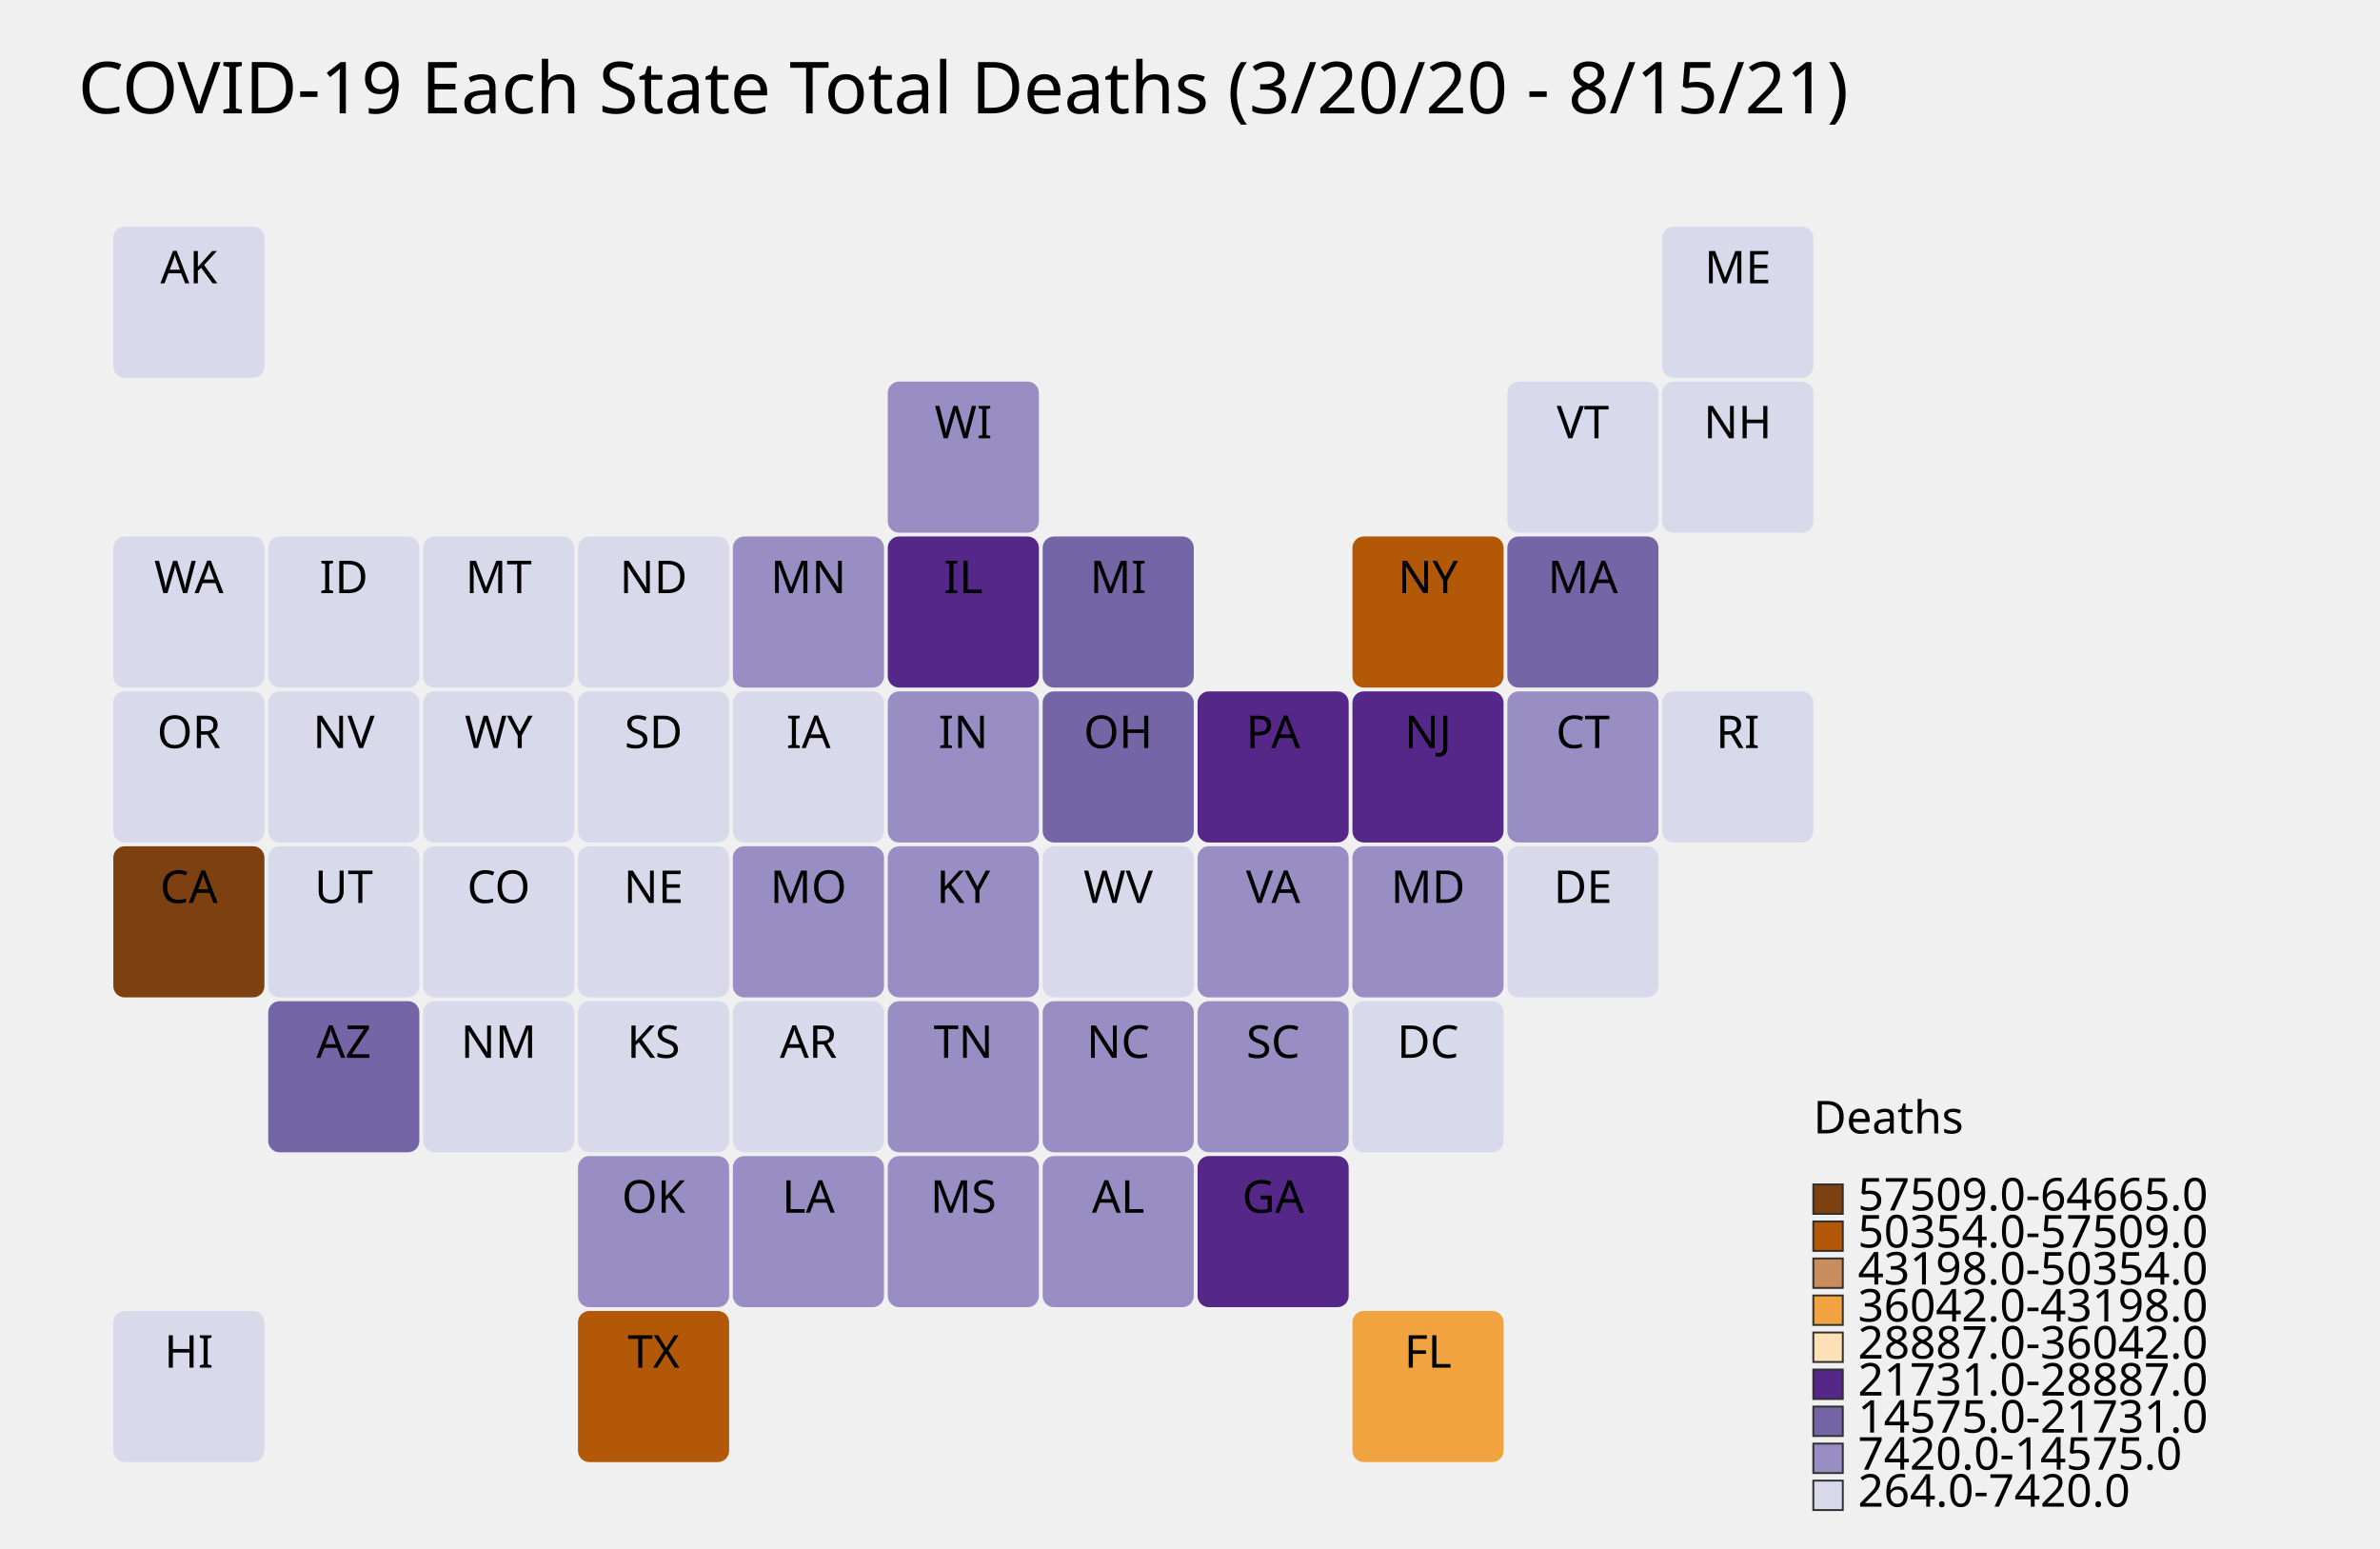
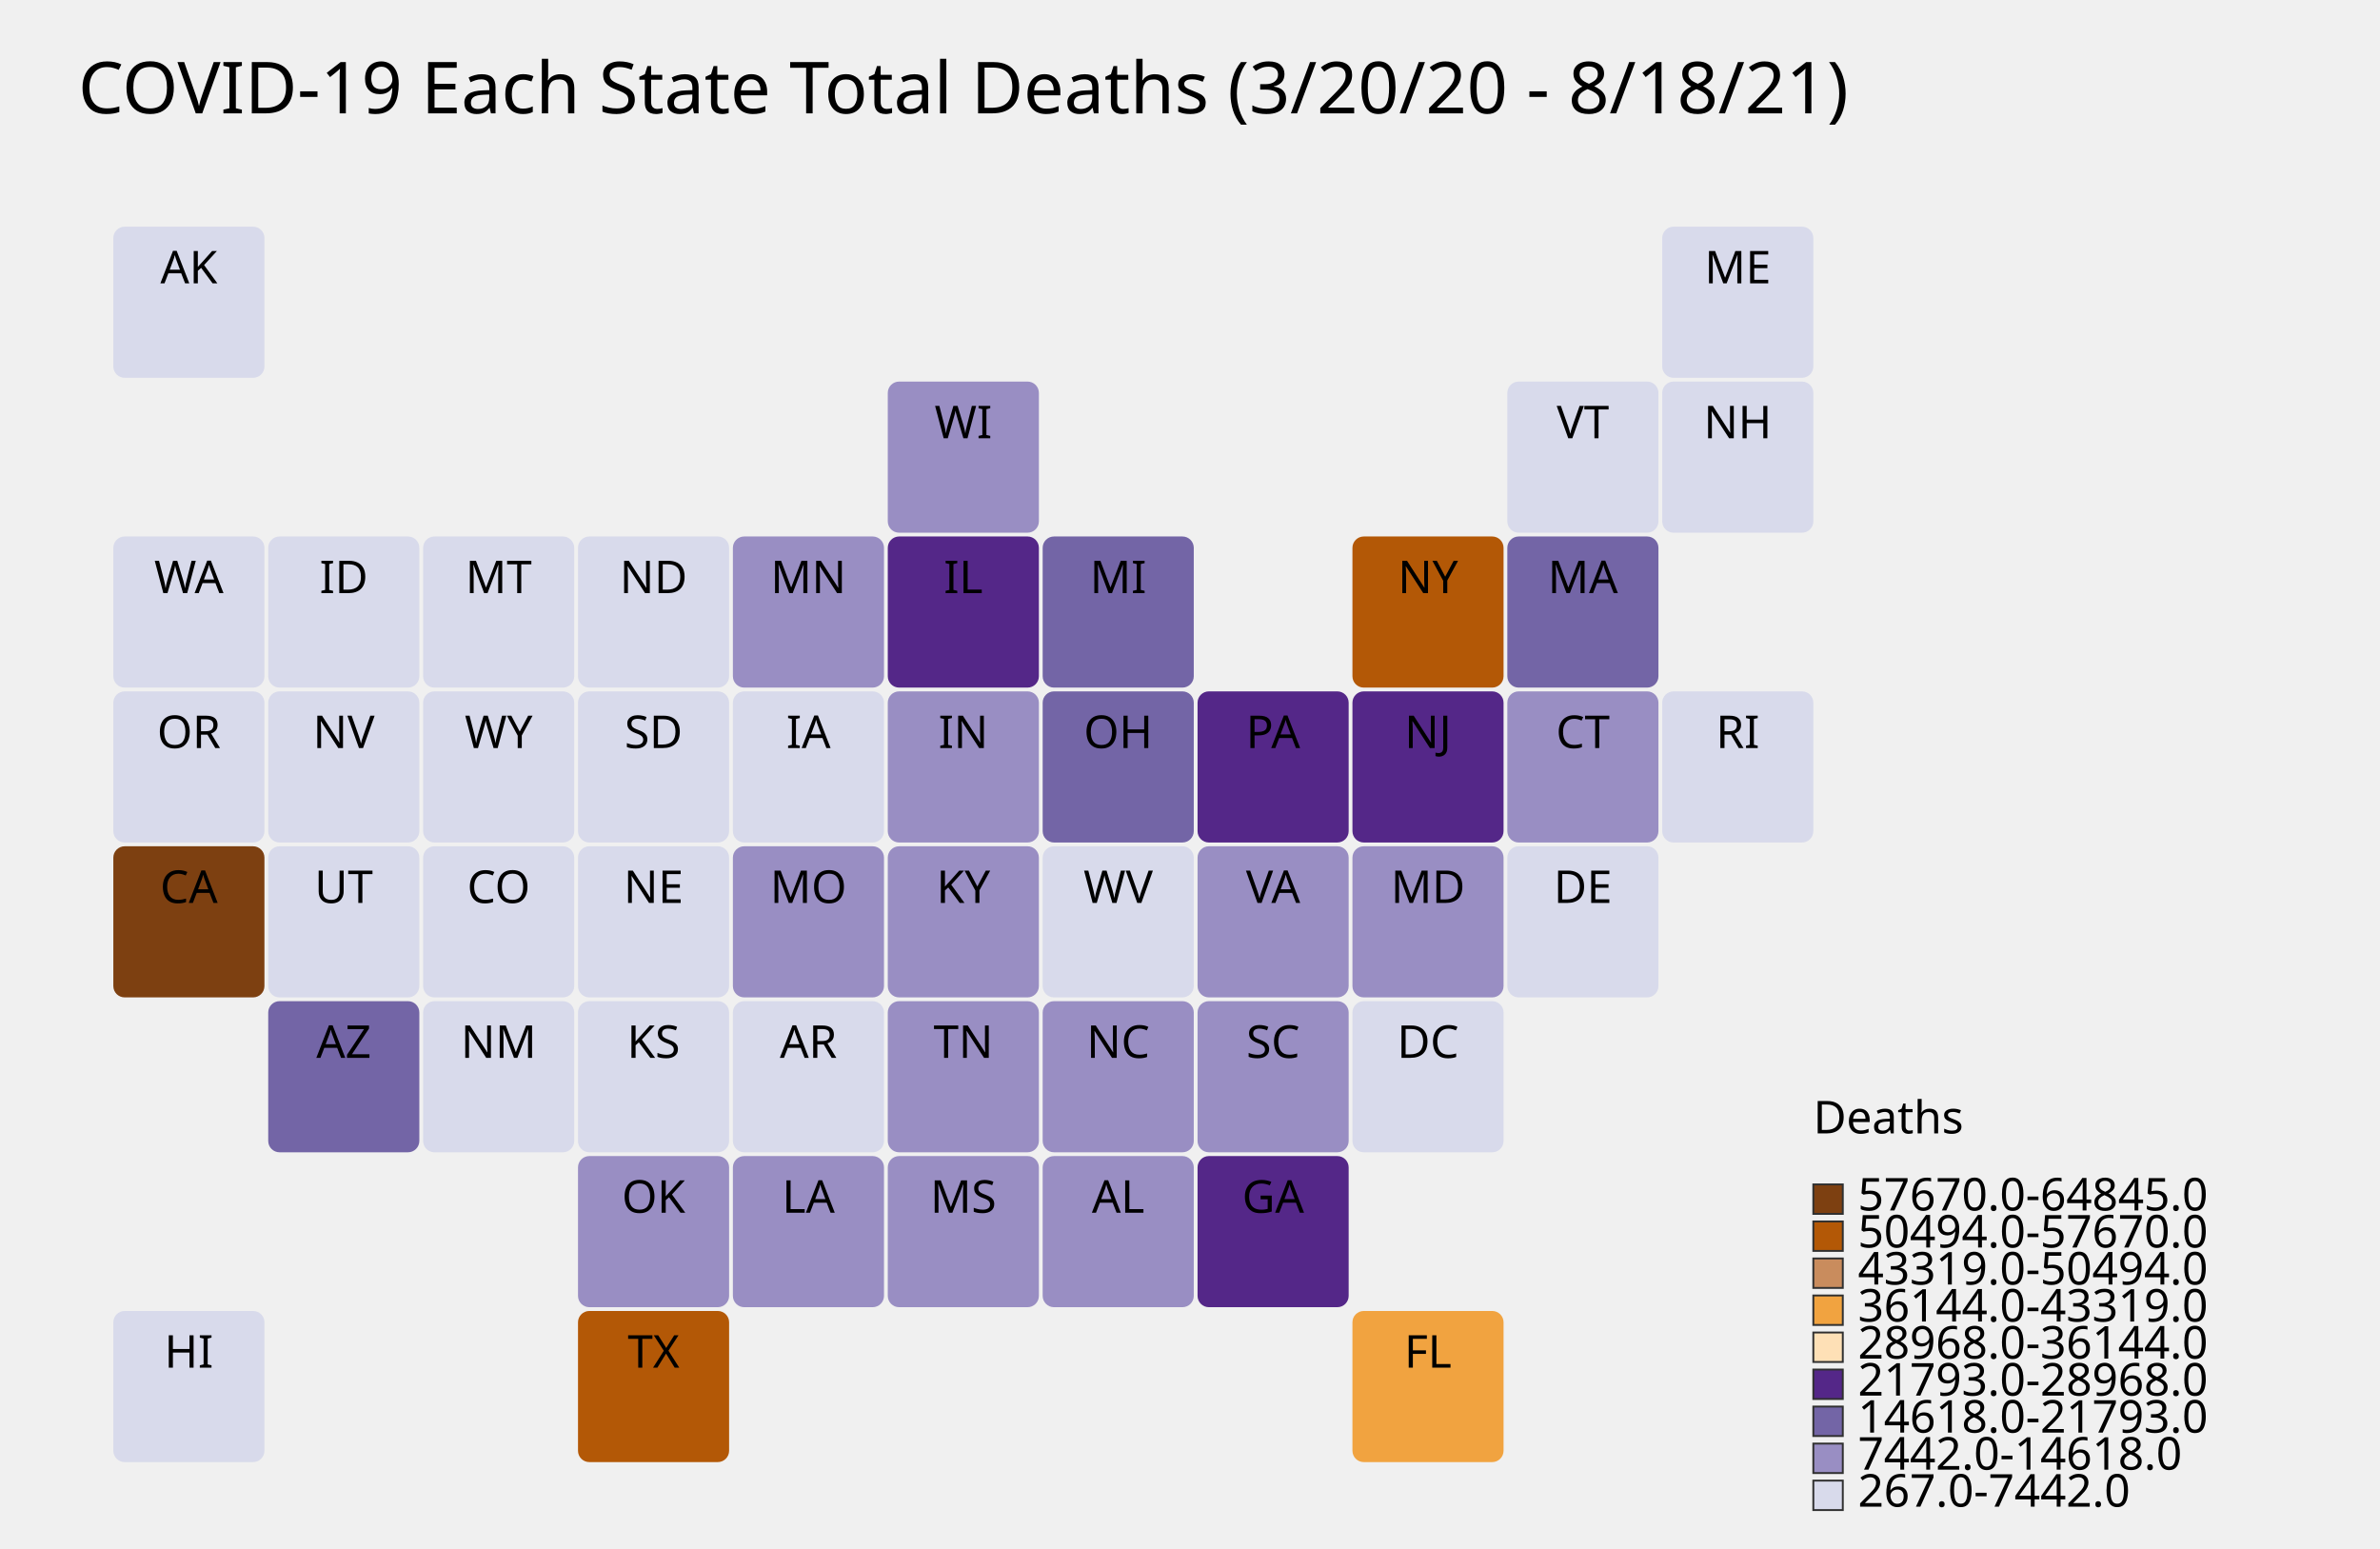
<svg xmlns="http://www.w3.org/2000/svg" version="1.1" height="410" width="630">
  <rect id="rectAK" x="30" y="60" ry="3" width="40" height="40" style="stroke:#ffffff;stroke-width:0;stroke-miterlimit:4;stroke-opacity:1;stroke-dasharray:none;fill:#d8daeb" />
  <text id="textAK" x="50.0" y="75" style="font-style:normal;font-weight:normal;font-size:12px;line-height:125%;text-anchor:middle;font-family:sans-serif;letter-spacing:0px;word-spacing:0px;fill-opacity:1;stroke:none;stroke-width:1px;stroke-linecap:butt;stroke-linejoin:miter;stroke-opacity:1;fill:#000000">
AK</text>
  <rect id="rectAL" x="276" y="306" ry="3" width="40" height="40" style="stroke:#ffffff;stroke-width:0;stroke-miterlimit:4;stroke-opacity:1;stroke-dasharray:none;fill:#998ec3" />
  <text id="textAL" x="296.0" y="321" style="font-style:normal;font-weight:normal;font-size:12px;line-height:125%;text-anchor:middle;font-family:sans-serif;letter-spacing:0px;word-spacing:0px;fill-opacity:1;stroke:none;stroke-width:1px;stroke-linecap:butt;stroke-linejoin:miter;stroke-opacity:1;fill:#000000">
AL</text>
  <rect id="rectAR" x="194" y="265" ry="3" width="40" height="40" style="stroke:#ffffff;stroke-width:0;stroke-miterlimit:4;stroke-opacity:1;stroke-dasharray:none;fill:#d8daeb" />
  <text id="textAR" x="214.0" y="280" style="font-style:normal;font-weight:normal;font-size:12px;line-height:125%;text-anchor:middle;font-family:sans-serif;letter-spacing:0px;word-spacing:0px;fill-opacity:1;stroke:none;stroke-width:1px;stroke-linecap:butt;stroke-linejoin:miter;stroke-opacity:1;fill:#000000">
AR</text>
  <rect id="rectAZ" x="71" y="265" ry="3" width="40" height="40" style="stroke:#ffffff;stroke-width:0;stroke-miterlimit:4;stroke-opacity:1;stroke-dasharray:none;fill:#7365a6" />
  <text id="textAZ" x="91.0" y="280" style="font-style:normal;font-weight:normal;font-size:12px;line-height:125%;text-anchor:middle;font-family:sans-serif;letter-spacing:0px;word-spacing:0px;fill-opacity:1;stroke:none;stroke-width:1px;stroke-linecap:butt;stroke-linejoin:miter;stroke-opacity:1;fill:#000000">
AZ</text>
  <rect id="rectCA" x="30" y="224" ry="3" width="40" height="40" style="stroke:#ffffff;stroke-width:0;stroke-miterlimit:4;stroke-opacity:1;stroke-dasharray:none;fill:#7d4011" />
  <text id="textCA" x="50.0" y="239" style="font-style:normal;font-weight:normal;font-size:12px;line-height:125%;text-anchor:middle;font-family:sans-serif;letter-spacing:0px;word-spacing:0px;fill-opacity:1;stroke:none;stroke-width:1px;stroke-linecap:butt;stroke-linejoin:miter;stroke-opacity:1;fill:#000000">
CA</text>
  <rect id="rectCO" x="112" y="224" ry="3" width="40" height="40" style="stroke:#ffffff;stroke-width:0;stroke-miterlimit:4;stroke-opacity:1;stroke-dasharray:none;fill:#d8daeb" />
  <text id="textCO" x="132.0" y="239" style="font-style:normal;font-weight:normal;font-size:12px;line-height:125%;text-anchor:middle;font-family:sans-serif;letter-spacing:0px;word-spacing:0px;fill-opacity:1;stroke:none;stroke-width:1px;stroke-linecap:butt;stroke-linejoin:miter;stroke-opacity:1;fill:#000000">
CO</text>
  <rect id="rectCT" x="399" y="183" ry="3" width="40" height="40" style="stroke:#ffffff;stroke-width:0;stroke-miterlimit:4;stroke-opacity:1;stroke-dasharray:none;fill:#998ec3" />
  <text id="textCT" x="419.0" y="198" style="font-style:normal;font-weight:normal;font-size:12px;line-height:125%;text-anchor:middle;font-family:sans-serif;letter-spacing:0px;word-spacing:0px;fill-opacity:1;stroke:none;stroke-width:1px;stroke-linecap:butt;stroke-linejoin:miter;stroke-opacity:1;fill:#000000">
CT</text>
  <rect id="rectDC" x="358" y="265" ry="3" width="40" height="40" style="stroke:#ffffff;stroke-width:0;stroke-miterlimit:4;stroke-opacity:1;stroke-dasharray:none;fill:#d8daeb" />
  <text id="textDC" x="378.0" y="280" style="font-style:normal;font-weight:normal;font-size:12px;line-height:125%;text-anchor:middle;font-family:sans-serif;letter-spacing:0px;word-spacing:0px;fill-opacity:1;stroke:none;stroke-width:1px;stroke-linecap:butt;stroke-linejoin:miter;stroke-opacity:1;fill:#000000">
DC</text>
  <rect id="rectDE" x="399" y="224" ry="3" width="40" height="40" style="stroke:#ffffff;stroke-width:0;stroke-miterlimit:4;stroke-opacity:1;stroke-dasharray:none;fill:#d8daeb" />
  <text id="textDE" x="419.0" y="239" style="font-style:normal;font-weight:normal;font-size:12px;line-height:125%;text-anchor:middle;font-family:sans-serif;letter-spacing:0px;word-spacing:0px;fill-opacity:1;stroke:none;stroke-width:1px;stroke-linecap:butt;stroke-linejoin:miter;stroke-opacity:1;fill:#000000">
DE</text>
  <rect id="rectFL" x="358" y="347" ry="3" width="40" height="40" style="stroke:#ffffff;stroke-width:0;stroke-miterlimit:4;stroke-opacity:1;stroke-dasharray:none;fill:#f1a340" />
  <text id="textFL" x="378.0" y="362" style="font-style:normal;font-weight:normal;font-size:12px;line-height:125%;text-anchor:middle;font-family:sans-serif;letter-spacing:0px;word-spacing:0px;fill-opacity:1;stroke:none;stroke-width:1px;stroke-linecap:butt;stroke-linejoin:miter;stroke-opacity:1;fill:#000000">
FL</text>
  <rect id="rectGA" x="317" y="306" ry="3" width="40" height="40" style="stroke:#ffffff;stroke-width:0;stroke-miterlimit:4;stroke-opacity:1;stroke-dasharray:none;fill:#542788" />
  <text id="textGA" x="337.0" y="321" style="font-style:normal;font-weight:normal;font-size:12px;line-height:125%;text-anchor:middle;font-family:sans-serif;letter-spacing:0px;word-spacing:0px;fill-opacity:1;stroke:none;stroke-width:1px;stroke-linecap:butt;stroke-linejoin:miter;stroke-opacity:1;fill:#000000">
GA</text>
  <rect id="rectHI" x="30" y="347" ry="3" width="40" height="40" style="stroke:#ffffff;stroke-width:0;stroke-miterlimit:4;stroke-opacity:1;stroke-dasharray:none;fill:#d8daeb" />
  <text id="textHI" x="50.0" y="362" style="font-style:normal;font-weight:normal;font-size:12px;line-height:125%;text-anchor:middle;font-family:sans-serif;letter-spacing:0px;word-spacing:0px;fill-opacity:1;stroke:none;stroke-width:1px;stroke-linecap:butt;stroke-linejoin:miter;stroke-opacity:1;fill:#000000">
HI</text>
  <rect id="rectIA" x="194" y="183" ry="3" width="40" height="40" style="stroke:#ffffff;stroke-width:0;stroke-miterlimit:4;stroke-opacity:1;stroke-dasharray:none;fill:#d8daeb" />
  <text id="textIA" x="214.0" y="198" style="font-style:normal;font-weight:normal;font-size:12px;line-height:125%;text-anchor:middle;font-family:sans-serif;letter-spacing:0px;word-spacing:0px;fill-opacity:1;stroke:none;stroke-width:1px;stroke-linecap:butt;stroke-linejoin:miter;stroke-opacity:1;fill:#000000">
IA</text>
  <rect id="rectID" x="71" y="142" ry="3" width="40" height="40" style="stroke:#ffffff;stroke-width:0;stroke-miterlimit:4;stroke-opacity:1;stroke-dasharray:none;fill:#d8daeb" />
  <text id="textID" x="91.0" y="157" style="font-style:normal;font-weight:normal;font-size:12px;line-height:125%;text-anchor:middle;font-family:sans-serif;letter-spacing:0px;word-spacing:0px;fill-opacity:1;stroke:none;stroke-width:1px;stroke-linecap:butt;stroke-linejoin:miter;stroke-opacity:1;fill:#000000">
ID</text>
  <rect id="rectIL" x="235" y="142" ry="3" width="40" height="40" style="stroke:#ffffff;stroke-width:0;stroke-miterlimit:4;stroke-opacity:1;stroke-dasharray:none;fill:#542788" />
  <text id="textIL" x="255.0" y="157" style="font-style:normal;font-weight:normal;font-size:12px;line-height:125%;text-anchor:middle;font-family:sans-serif;letter-spacing:0px;word-spacing:0px;fill-opacity:1;stroke:none;stroke-width:1px;stroke-linecap:butt;stroke-linejoin:miter;stroke-opacity:1;fill:#000000">
IL</text>
  <rect id="rectIN" x="235" y="183" ry="3" width="40" height="40" style="stroke:#ffffff;stroke-width:0;stroke-miterlimit:4;stroke-opacity:1;stroke-dasharray:none;fill:#998ec3" />
  <text id="textIN" x="255.0" y="198" style="font-style:normal;font-weight:normal;font-size:12px;line-height:125%;text-anchor:middle;font-family:sans-serif;letter-spacing:0px;word-spacing:0px;fill-opacity:1;stroke:none;stroke-width:1px;stroke-linecap:butt;stroke-linejoin:miter;stroke-opacity:1;fill:#000000">
IN</text>
  <rect id="rectKS" x="153" y="265" ry="3" width="40" height="40" style="stroke:#ffffff;stroke-width:0;stroke-miterlimit:4;stroke-opacity:1;stroke-dasharray:none;fill:#d8daeb" />
  <text id="textKS" x="173.0" y="280" style="font-style:normal;font-weight:normal;font-size:12px;line-height:125%;text-anchor:middle;font-family:sans-serif;letter-spacing:0px;word-spacing:0px;fill-opacity:1;stroke:none;stroke-width:1px;stroke-linecap:butt;stroke-linejoin:miter;stroke-opacity:1;fill:#000000">
KS</text>
  <rect id="rectKY" x="235" y="224" ry="3" width="40" height="40" style="stroke:#ffffff;stroke-width:0;stroke-miterlimit:4;stroke-opacity:1;stroke-dasharray:none;fill:#998ec3" />
  <text id="textKY" x="255.0" y="239" style="font-style:normal;font-weight:normal;font-size:12px;line-height:125%;text-anchor:middle;font-family:sans-serif;letter-spacing:0px;word-spacing:0px;fill-opacity:1;stroke:none;stroke-width:1px;stroke-linecap:butt;stroke-linejoin:miter;stroke-opacity:1;fill:#000000">
KY</text>
  <rect id="rectLA" x="194" y="306" ry="3" width="40" height="40" style="stroke:#ffffff;stroke-width:0;stroke-miterlimit:4;stroke-opacity:1;stroke-dasharray:none;fill:#998ec3" />
  <text id="textLA" x="214.0" y="321" style="font-style:normal;font-weight:normal;font-size:12px;line-height:125%;text-anchor:middle;font-family:sans-serif;letter-spacing:0px;word-spacing:0px;fill-opacity:1;stroke:none;stroke-width:1px;stroke-linecap:butt;stroke-linejoin:miter;stroke-opacity:1;fill:#000000">
LA</text>
  <rect id="rectMA" x="399" y="142" ry="3" width="40" height="40" style="stroke:#ffffff;stroke-width:0;stroke-miterlimit:4;stroke-opacity:1;stroke-dasharray:none;fill:#7365a6" />
  <text id="textMA" x="419.0" y="157" style="font-style:normal;font-weight:normal;font-size:12px;line-height:125%;text-anchor:middle;font-family:sans-serif;letter-spacing:0px;word-spacing:0px;fill-opacity:1;stroke:none;stroke-width:1px;stroke-linecap:butt;stroke-linejoin:miter;stroke-opacity:1;fill:#000000">
MA</text>
  <rect id="rectMD" x="358" y="224" ry="3" width="40" height="40" style="stroke:#ffffff;stroke-width:0;stroke-miterlimit:4;stroke-opacity:1;stroke-dasharray:none;fill:#998ec3" />
  <text id="textMD" x="378.0" y="239" style="font-style:normal;font-weight:normal;font-size:12px;line-height:125%;text-anchor:middle;font-family:sans-serif;letter-spacing:0px;word-spacing:0px;fill-opacity:1;stroke:none;stroke-width:1px;stroke-linecap:butt;stroke-linejoin:miter;stroke-opacity:1;fill:#000000">
MD</text>
  <rect id="rectME" x="440" y="60" ry="3" width="40" height="40" style="stroke:#ffffff;stroke-width:0;stroke-miterlimit:4;stroke-opacity:1;stroke-dasharray:none;fill:#d8daeb" />
  <text id="textME" x="460.0" y="75" style="font-style:normal;font-weight:normal;font-size:12px;line-height:125%;text-anchor:middle;font-family:sans-serif;letter-spacing:0px;word-spacing:0px;fill-opacity:1;stroke:none;stroke-width:1px;stroke-linecap:butt;stroke-linejoin:miter;stroke-opacity:1;fill:#000000">
ME</text>
  <rect id="rectMI" x="276" y="142" ry="3" width="40" height="40" style="stroke:#ffffff;stroke-width:0;stroke-miterlimit:4;stroke-opacity:1;stroke-dasharray:none;fill:#7365a6" />
  <text id="textMI" x="296.0" y="157" style="font-style:normal;font-weight:normal;font-size:12px;line-height:125%;text-anchor:middle;font-family:sans-serif;letter-spacing:0px;word-spacing:0px;fill-opacity:1;stroke:none;stroke-width:1px;stroke-linecap:butt;stroke-linejoin:miter;stroke-opacity:1;fill:#000000">
MI</text>
  <rect id="rectMN" x="194" y="142" ry="3" width="40" height="40" style="stroke:#ffffff;stroke-width:0;stroke-miterlimit:4;stroke-opacity:1;stroke-dasharray:none;fill:#998ec3" />
  <text id="textMN" x="214.0" y="157" style="font-style:normal;font-weight:normal;font-size:12px;line-height:125%;text-anchor:middle;font-family:sans-serif;letter-spacing:0px;word-spacing:0px;fill-opacity:1;stroke:none;stroke-width:1px;stroke-linecap:butt;stroke-linejoin:miter;stroke-opacity:1;fill:#000000">
MN</text>
  <rect id="rectMO" x="194" y="224" ry="3" width="40" height="40" style="stroke:#ffffff;stroke-width:0;stroke-miterlimit:4;stroke-opacity:1;stroke-dasharray:none;fill:#998ec3" />
  <text id="textMO" x="214.0" y="239" style="font-style:normal;font-weight:normal;font-size:12px;line-height:125%;text-anchor:middle;font-family:sans-serif;letter-spacing:0px;word-spacing:0px;fill-opacity:1;stroke:none;stroke-width:1px;stroke-linecap:butt;stroke-linejoin:miter;stroke-opacity:1;fill:#000000">
MO</text>
  <rect id="rectMS" x="235" y="306" ry="3" width="40" height="40" style="stroke:#ffffff;stroke-width:0;stroke-miterlimit:4;stroke-opacity:1;stroke-dasharray:none;fill:#998ec3" />
  <text id="textMS" x="255.0" y="321" style="font-style:normal;font-weight:normal;font-size:12px;line-height:125%;text-anchor:middle;font-family:sans-serif;letter-spacing:0px;word-spacing:0px;fill-opacity:1;stroke:none;stroke-width:1px;stroke-linecap:butt;stroke-linejoin:miter;stroke-opacity:1;fill:#000000">
MS</text>
  <rect id="rectMT" x="112" y="142" ry="3" width="40" height="40" style="stroke:#ffffff;stroke-width:0;stroke-miterlimit:4;stroke-opacity:1;stroke-dasharray:none;fill:#d8daeb" />
  <text id="textMT" x="132.0" y="157" style="font-style:normal;font-weight:normal;font-size:12px;line-height:125%;text-anchor:middle;font-family:sans-serif;letter-spacing:0px;word-spacing:0px;fill-opacity:1;stroke:none;stroke-width:1px;stroke-linecap:butt;stroke-linejoin:miter;stroke-opacity:1;fill:#000000">
MT</text>
  <rect id="rectNC" x="276" y="265" ry="3" width="40" height="40" style="stroke:#ffffff;stroke-width:0;stroke-miterlimit:4;stroke-opacity:1;stroke-dasharray:none;fill:#998ec3" />
  <text id="textNC" x="296.0" y="280" style="font-style:normal;font-weight:normal;font-size:12px;line-height:125%;text-anchor:middle;font-family:sans-serif;letter-spacing:0px;word-spacing:0px;fill-opacity:1;stroke:none;stroke-width:1px;stroke-linecap:butt;stroke-linejoin:miter;stroke-opacity:1;fill:#000000">
NC</text>
  <rect id="rectND" x="153" y="142" ry="3" width="40" height="40" style="stroke:#ffffff;stroke-width:0;stroke-miterlimit:4;stroke-opacity:1;stroke-dasharray:none;fill:#d8daeb" />
  <text id="textND" x="173.0" y="157" style="font-style:normal;font-weight:normal;font-size:12px;line-height:125%;text-anchor:middle;font-family:sans-serif;letter-spacing:0px;word-spacing:0px;fill-opacity:1;stroke:none;stroke-width:1px;stroke-linecap:butt;stroke-linejoin:miter;stroke-opacity:1;fill:#000000">
ND</text>
  <rect id="rectNE" x="153" y="224" ry="3" width="40" height="40" style="stroke:#ffffff;stroke-width:0;stroke-miterlimit:4;stroke-opacity:1;stroke-dasharray:none;fill:#d8daeb" />
  <text id="textNE" x="173.0" y="239" style="font-style:normal;font-weight:normal;font-size:12px;line-height:125%;text-anchor:middle;font-family:sans-serif;letter-spacing:0px;word-spacing:0px;fill-opacity:1;stroke:none;stroke-width:1px;stroke-linecap:butt;stroke-linejoin:miter;stroke-opacity:1;fill:#000000">
NE</text>
  <rect id="rectNH" x="440" y="101" ry="3" width="40" height="40" style="stroke:#ffffff;stroke-width:0;stroke-miterlimit:4;stroke-opacity:1;stroke-dasharray:none;fill:#d8daeb" />
  <text id="textNH" x="460.0" y="116" style="font-style:normal;font-weight:normal;font-size:12px;line-height:125%;text-anchor:middle;font-family:sans-serif;letter-spacing:0px;word-spacing:0px;fill-opacity:1;stroke:none;stroke-width:1px;stroke-linecap:butt;stroke-linejoin:miter;stroke-opacity:1;fill:#000000">
NH</text>
  <rect id="rectNJ" x="358" y="183" ry="3" width="40" height="40" style="stroke:#ffffff;stroke-width:0;stroke-miterlimit:4;stroke-opacity:1;stroke-dasharray:none;fill:#542788" />
  <text id="textNJ" x="378.0" y="198" style="font-style:normal;font-weight:normal;font-size:12px;line-height:125%;text-anchor:middle;font-family:sans-serif;letter-spacing:0px;word-spacing:0px;fill-opacity:1;stroke:none;stroke-width:1px;stroke-linecap:butt;stroke-linejoin:miter;stroke-opacity:1;fill:#000000">
NJ</text>
  <rect id="rectNM" x="112" y="265" ry="3" width="40" height="40" style="stroke:#ffffff;stroke-width:0;stroke-miterlimit:4;stroke-opacity:1;stroke-dasharray:none;fill:#d8daeb" />
  <text id="textNM" x="132.0" y="280" style="font-style:normal;font-weight:normal;font-size:12px;line-height:125%;text-anchor:middle;font-family:sans-serif;letter-spacing:0px;word-spacing:0px;fill-opacity:1;stroke:none;stroke-width:1px;stroke-linecap:butt;stroke-linejoin:miter;stroke-opacity:1;fill:#000000">
NM</text>
  <rect id="rectNV" x="71" y="183" ry="3" width="40" height="40" style="stroke:#ffffff;stroke-width:0;stroke-miterlimit:4;stroke-opacity:1;stroke-dasharray:none;fill:#d8daeb" />
  <text id="textNV" x="91.0" y="198" style="font-style:normal;font-weight:normal;font-size:12px;line-height:125%;text-anchor:middle;font-family:sans-serif;letter-spacing:0px;word-spacing:0px;fill-opacity:1;stroke:none;stroke-width:1px;stroke-linecap:butt;stroke-linejoin:miter;stroke-opacity:1;fill:#000000">
NV</text>
  <rect id="rectNY" x="358" y="142" ry="3" width="40" height="40" style="stroke:#ffffff;stroke-width:0;stroke-miterlimit:4;stroke-opacity:1;stroke-dasharray:none;fill:#b35806" />
  <text id="textNY" x="378.0" y="157" style="font-style:normal;font-weight:normal;font-size:12px;line-height:125%;text-anchor:middle;font-family:sans-serif;letter-spacing:0px;word-spacing:0px;fill-opacity:1;stroke:none;stroke-width:1px;stroke-linecap:butt;stroke-linejoin:miter;stroke-opacity:1;fill:#000000">
NY</text>
  <rect id="rectOH" x="276" y="183" ry="3" width="40" height="40" style="stroke:#ffffff;stroke-width:0;stroke-miterlimit:4;stroke-opacity:1;stroke-dasharray:none;fill:#7365a6" />
  <text id="textOH" x="296.0" y="198" style="font-style:normal;font-weight:normal;font-size:12px;line-height:125%;text-anchor:middle;font-family:sans-serif;letter-spacing:0px;word-spacing:0px;fill-opacity:1;stroke:none;stroke-width:1px;stroke-linecap:butt;stroke-linejoin:miter;stroke-opacity:1;fill:#000000">
OH</text>
  <rect id="rectOK" x="153" y="306" ry="3" width="40" height="40" style="stroke:#ffffff;stroke-width:0;stroke-miterlimit:4;stroke-opacity:1;stroke-dasharray:none;fill:#998ec3" />
  <text id="textOK" x="173.0" y="321" style="font-style:normal;font-weight:normal;font-size:12px;line-height:125%;text-anchor:middle;font-family:sans-serif;letter-spacing:0px;word-spacing:0px;fill-opacity:1;stroke:none;stroke-width:1px;stroke-linecap:butt;stroke-linejoin:miter;stroke-opacity:1;fill:#000000">
OK</text>
  <rect id="rectOR" x="30" y="183" ry="3" width="40" height="40" style="stroke:#ffffff;stroke-width:0;stroke-miterlimit:4;stroke-opacity:1;stroke-dasharray:none;fill:#d8daeb" />
  <text id="textOR" x="50.0" y="198" style="font-style:normal;font-weight:normal;font-size:12px;line-height:125%;text-anchor:middle;font-family:sans-serif;letter-spacing:0px;word-spacing:0px;fill-opacity:1;stroke:none;stroke-width:1px;stroke-linecap:butt;stroke-linejoin:miter;stroke-opacity:1;fill:#000000">
OR</text>
  <rect id="rectPA" x="317" y="183" ry="3" width="40" height="40" style="stroke:#ffffff;stroke-width:0;stroke-miterlimit:4;stroke-opacity:1;stroke-dasharray:none;fill:#542788" />
  <text id="textPA" x="337.0" y="198" style="font-style:normal;font-weight:normal;font-size:12px;line-height:125%;text-anchor:middle;font-family:sans-serif;letter-spacing:0px;word-spacing:0px;fill-opacity:1;stroke:none;stroke-width:1px;stroke-linecap:butt;stroke-linejoin:miter;stroke-opacity:1;fill:#000000">
PA</text>
  <rect id="rectRI" x="440" y="183" ry="3" width="40" height="40" style="stroke:#ffffff;stroke-width:0;stroke-miterlimit:4;stroke-opacity:1;stroke-dasharray:none;fill:#d8daeb" />
  <text id="textRI" x="460.0" y="198" style="font-style:normal;font-weight:normal;font-size:12px;line-height:125%;text-anchor:middle;font-family:sans-serif;letter-spacing:0px;word-spacing:0px;fill-opacity:1;stroke:none;stroke-width:1px;stroke-linecap:butt;stroke-linejoin:miter;stroke-opacity:1;fill:#000000">
RI</text>
  <rect id="rectSC" x="317" y="265" ry="3" width="40" height="40" style="stroke:#ffffff;stroke-width:0;stroke-miterlimit:4;stroke-opacity:1;stroke-dasharray:none;fill:#998ec3" />
  <text id="textSC" x="337.0" y="280" style="font-style:normal;font-weight:normal;font-size:12px;line-height:125%;text-anchor:middle;font-family:sans-serif;letter-spacing:0px;word-spacing:0px;fill-opacity:1;stroke:none;stroke-width:1px;stroke-linecap:butt;stroke-linejoin:miter;stroke-opacity:1;fill:#000000">
SC</text>
  <rect id="rectSD" x="153" y="183" ry="3" width="40" height="40" style="stroke:#ffffff;stroke-width:0;stroke-miterlimit:4;stroke-opacity:1;stroke-dasharray:none;fill:#d8daeb" />
  <text id="textSD" x="173.0" y="198" style="font-style:normal;font-weight:normal;font-size:12px;line-height:125%;text-anchor:middle;font-family:sans-serif;letter-spacing:0px;word-spacing:0px;fill-opacity:1;stroke:none;stroke-width:1px;stroke-linecap:butt;stroke-linejoin:miter;stroke-opacity:1;fill:#000000">
SD</text>
  <rect id="rectTN" x="235" y="265" ry="3" width="40" height="40" style="stroke:#ffffff;stroke-width:0;stroke-miterlimit:4;stroke-opacity:1;stroke-dasharray:none;fill:#998ec3" />
  <text id="textTN" x="255.0" y="280" style="font-style:normal;font-weight:normal;font-size:12px;line-height:125%;text-anchor:middle;font-family:sans-serif;letter-spacing:0px;word-spacing:0px;fill-opacity:1;stroke:none;stroke-width:1px;stroke-linecap:butt;stroke-linejoin:miter;stroke-opacity:1;fill:#000000">
TN</text>
  <rect id="rectTX" x="153" y="347" ry="3" width="40" height="40" style="stroke:#ffffff;stroke-width:0;stroke-miterlimit:4;stroke-opacity:1;stroke-dasharray:none;fill:#b35806" />
  <text id="textTX" x="173.0" y="362" style="font-style:normal;font-weight:normal;font-size:12px;line-height:125%;text-anchor:middle;font-family:sans-serif;letter-spacing:0px;word-spacing:0px;fill-opacity:1;stroke:none;stroke-width:1px;stroke-linecap:butt;stroke-linejoin:miter;stroke-opacity:1;fill:#000000">
TX</text>
  <rect id="rectUT" x="71" y="224" ry="3" width="40" height="40" style="stroke:#ffffff;stroke-width:0;stroke-miterlimit:4;stroke-opacity:1;stroke-dasharray:none;fill:#d8daeb" />
  <text id="textUT" x="91.0" y="239" style="font-style:normal;font-weight:normal;font-size:12px;line-height:125%;text-anchor:middle;font-family:sans-serif;letter-spacing:0px;word-spacing:0px;fill-opacity:1;stroke:none;stroke-width:1px;stroke-linecap:butt;stroke-linejoin:miter;stroke-opacity:1;fill:#000000">
UT</text>
  <rect id="rectVA" x="317" y="224" ry="3" width="40" height="40" style="stroke:#ffffff;stroke-width:0;stroke-miterlimit:4;stroke-opacity:1;stroke-dasharray:none;fill:#998ec3" />
  <text id="textVA" x="337.0" y="239" style="font-style:normal;font-weight:normal;font-size:12px;line-height:125%;text-anchor:middle;font-family:sans-serif;letter-spacing:0px;word-spacing:0px;fill-opacity:1;stroke:none;stroke-width:1px;stroke-linecap:butt;stroke-linejoin:miter;stroke-opacity:1;fill:#000000">
VA</text>
  <rect id="rectVT" x="399" y="101" ry="3" width="40" height="40" style="stroke:#ffffff;stroke-width:0;stroke-miterlimit:4;stroke-opacity:1;stroke-dasharray:none;fill:#d8daeb" />
  <text id="textVT" x="419.0" y="116" style="font-style:normal;font-weight:normal;font-size:12px;line-height:125%;text-anchor:middle;font-family:sans-serif;letter-spacing:0px;word-spacing:0px;fill-opacity:1;stroke:none;stroke-width:1px;stroke-linecap:butt;stroke-linejoin:miter;stroke-opacity:1;fill:#000000">
VT</text>
  <rect id="rectWA" x="30" y="142" ry="3" width="40" height="40" style="stroke:#ffffff;stroke-width:0;stroke-miterlimit:4;stroke-opacity:1;stroke-dasharray:none;fill:#d8daeb" />
  <text id="textWA" x="50.0" y="157" style="font-style:normal;font-weight:normal;font-size:12px;line-height:125%;text-anchor:middle;font-family:sans-serif;letter-spacing:0px;word-spacing:0px;fill-opacity:1;stroke:none;stroke-width:1px;stroke-linecap:butt;stroke-linejoin:miter;stroke-opacity:1;fill:#000000">
WA</text>
  <rect id="rectWI" x="235" y="101" ry="3" width="40" height="40" style="stroke:#ffffff;stroke-width:0;stroke-miterlimit:4;stroke-opacity:1;stroke-dasharray:none;fill:#998ec3" />
  <text id="textWI" x="255.0" y="116" style="font-style:normal;font-weight:normal;font-size:12px;line-height:125%;text-anchor:middle;font-family:sans-serif;letter-spacing:0px;word-spacing:0px;fill-opacity:1;stroke:none;stroke-width:1px;stroke-linecap:butt;stroke-linejoin:miter;stroke-opacity:1;fill:#000000">
WI</text>
  <rect id="rectWV" x="276" y="224" ry="3" width="40" height="40" style="stroke:#ffffff;stroke-width:0;stroke-miterlimit:4;stroke-opacity:1;stroke-dasharray:none;fill:#d8daeb" />
  <text id="textWV" x="296.0" y="239" style="font-style:normal;font-weight:normal;font-size:12px;line-height:125%;text-anchor:middle;font-family:sans-serif;letter-spacing:0px;word-spacing:0px;fill-opacity:1;stroke:none;stroke-width:1px;stroke-linecap:butt;stroke-linejoin:miter;stroke-opacity:1;fill:#000000">
WV</text>
  <rect id="rectWY" x="112" y="183" ry="3" width="40" height="40" style="stroke:#ffffff;stroke-width:0;stroke-miterlimit:4;stroke-opacity:1;stroke-dasharray:none;fill:#d8daeb" />
  <text id="textWY" x="132.0" y="198" style="font-style:normal;font-weight:normal;font-size:12px;line-height:125%;text-anchor:middle;font-family:sans-serif;letter-spacing:0px;word-spacing:0px;fill-opacity:1;stroke:none;stroke-width:1px;stroke-linecap:butt;stroke-linejoin:miter;stroke-opacity:1;fill:#000000">
WY</text>
  <g transform="translate(480 300)">
    <rect id="legendbox0" x="0" y="13.5" height="7.8" width="7.8" style="fill:#7d4011;stroke-width:0.5px;stroke:#303030;fill-rule:evenodd;stroke-linecap:butt;stroke-linejoin:miter;stroke-opacity:1" />
    <rect id="legendbox1" x="0" y="23.3" height="7.8" width="7.8" style="fill:#b35806;stroke-width:0.5px;stroke:#303030;fill-rule:evenodd;stroke-linecap:butt;stroke-linejoin:miter;stroke-opacity:1" />
    <rect id="legendbox2" x="0" y="33.1" height="7.8" width="7.8" style="fill:#c98c5d;stroke-width:0.5px;stroke:#303030;fill-rule:evenodd;stroke-linecap:butt;stroke-linejoin:miter;stroke-opacity:1" />
    <rect id="legendbox3" x="0" y="42.9" height="7.8" width="7.8" style="fill:#f1a340;stroke-width:0.5px;stroke:#303030;fill-rule:evenodd;stroke-linecap:butt;stroke-linejoin:miter;stroke-opacity:1" />
    <rect id="legendbox4" x="0" y="52.7" height="7.8" width="7.8" style="fill:#fee0b6;stroke-width:0.5px;stroke:#303030;fill-rule:evenodd;stroke-linecap:butt;stroke-linejoin:miter;stroke-opacity:1" />
    <rect id="legendbox5" x="0" y="62.5" height="7.8" width="7.8" style="fill:#542788;stroke-width:0.5px;stroke:#303030;fill-rule:evenodd;stroke-linecap:butt;stroke-linejoin:miter;stroke-opacity:1" />
    <rect id="legendbox6" x="0" y="72.3" height="7.8" width="7.8" style="fill:#7365a6;stroke-width:0.5px;stroke:#303030;fill-rule:evenodd;stroke-linecap:butt;stroke-linejoin:miter;stroke-opacity:1" />
    <rect id="legendbox7" x="0" y="82.1" height="7.8" width="7.8" style="fill:#998ec3;stroke-width:0.5px;stroke:#303030;fill-rule:evenodd;stroke-linecap:butt;stroke-linejoin:miter;stroke-opacity:1" />
    <rect id="legendbox8" x="0" y="91.9" height="7.8" width="7.8" style="fill:#d8daeb;stroke-width:0.5px;stroke:#303030;fill-rule:evenodd;stroke-linecap:butt;stroke-linejoin:miter;stroke-opacity:1" />
    <text id="legendlabel0" x="11.8" y="20.4" style="font-style:normal;font-weight:normal;font-size:12px;line-height:125%;text-anchor:left;font-family:sans-serif;letter-spacing:0px;word-spacing:0px;fill-opacity:1;stroke:none;stroke-width:1px;stroke-linecap:butt;stroke-linejoin:miter;stroke-opacity:1;alignment-baseline:middle">
- 57509.0-64665.0</text>
+ 57670.0-64845.0</text>
    <text id="legendlabel1" x="11.8" y="30.2" style="font-style:normal;font-weight:normal;font-size:12px;line-height:125%;text-anchor:left;font-family:sans-serif;letter-spacing:0px;word-spacing:0px;fill-opacity:1;stroke:none;stroke-width:1px;stroke-linecap:butt;stroke-linejoin:miter;stroke-opacity:1;alignment-baseline:middle">
- 50354.0-57509.0</text>
+ 50494.0-57670.0</text>
    <text id="legendlabel2" x="11.8" y="40.0" style="font-style:normal;font-weight:normal;font-size:12px;line-height:125%;text-anchor:left;font-family:sans-serif;letter-spacing:0px;word-spacing:0px;fill-opacity:1;stroke:none;stroke-width:1px;stroke-linecap:butt;stroke-linejoin:miter;stroke-opacity:1;alignment-baseline:middle">
- 43198.0-50354.0</text>
+ 43319.0-50494.0</text>
    <text id="legendlabel3" x="11.8" y="49.8" style="font-style:normal;font-weight:normal;font-size:12px;line-height:125%;text-anchor:left;font-family:sans-serif;letter-spacing:0px;word-spacing:0px;fill-opacity:1;stroke:none;stroke-width:1px;stroke-linecap:butt;stroke-linejoin:miter;stroke-opacity:1;alignment-baseline:middle">
- 36042.0-43198.0</text>
+ 36144.0-43319.0</text>
    <text id="legendlabel4" x="11.8" y="59.6" style="font-style:normal;font-weight:normal;font-size:12px;line-height:125%;text-anchor:left;font-family:sans-serif;letter-spacing:0px;word-spacing:0px;fill-opacity:1;stroke:none;stroke-width:1px;stroke-linecap:butt;stroke-linejoin:miter;stroke-opacity:1;alignment-baseline:middle">
- 28887.0-36042.0</text>
+ 28968.0-36144.0</text>
    <text id="legendlabel5" x="11.8" y="69.4" style="font-style:normal;font-weight:normal;font-size:12px;line-height:125%;text-anchor:left;font-family:sans-serif;letter-spacing:0px;word-spacing:0px;fill-opacity:1;stroke:none;stroke-width:1px;stroke-linecap:butt;stroke-linejoin:miter;stroke-opacity:1;alignment-baseline:middle">
- 21731.0-28887.0</text>
+ 21793.0-28968.0</text>
    <text id="legendlabel6" x="11.8" y="79.2" style="font-style:normal;font-weight:normal;font-size:12px;line-height:125%;text-anchor:left;font-family:sans-serif;letter-spacing:0px;word-spacing:0px;fill-opacity:1;stroke:none;stroke-width:1px;stroke-linecap:butt;stroke-linejoin:miter;stroke-opacity:1;alignment-baseline:middle">
- 14575.0-21731.0</text>
+ 14618.0-21793.0</text>
    <text id="legendlabel7" x="11.8" y="89" style="font-style:normal;font-weight:normal;font-size:12px;line-height:125%;text-anchor:left;font-family:sans-serif;letter-spacing:0px;word-spacing:0px;fill-opacity:1;stroke:none;stroke-width:1px;stroke-linecap:butt;stroke-linejoin:miter;stroke-opacity:1;alignment-baseline:middle">
- 7420.0-14575.0</text>
+ 7442.0-14618.0</text>
    <text id="legendlabel8" x="11.8" y="98.8" style="font-style:normal;font-weight:normal;font-size:12px;line-height:125%;text-anchor:left;font-family:sans-serif;letter-spacing:0px;word-spacing:0px;fill-opacity:1;stroke:none;stroke-width:1px;stroke-linecap:butt;stroke-linejoin:miter;stroke-opacity:1;alignment-baseline:middle">
- 264.0-7420.0</text>
+ 267.0-7442.0</text>
    <text id="legendtitle" x="0" y="0" style="font-style:normal;font-weight:normal;font-size:12px;line-height:125%;text-anchor:left;font-family:sans-serif;letter-spacing:0px;word-spacing:0px;fill-opacity:1;stroke:none;stroke-width:1px;stroke-linecap:butt;stroke-linejoin:miter;stroke-opacity:1">
Deaths</text>
  </g>
  <text id="title" x="255.0" y="30" style="font-style:normal;font-weight:normal;font-size:19;line-height:125%;text-anchor:middle;font-family:sans-serif;letter-spacing:0px;word-spacing:0px;fill-opacity:1;stroke:none;stroke-width:1px;stroke-linecap:butt;stroke-linejoin:miter;stroke-opacity:1;fill:#000000">
- COVID-19 Each State Total Deaths (3/20/20 - 8/15/21)</text>
+ COVID-19 Each State Total Deaths (3/20/20 - 8/18/21)</text>
</svg>
